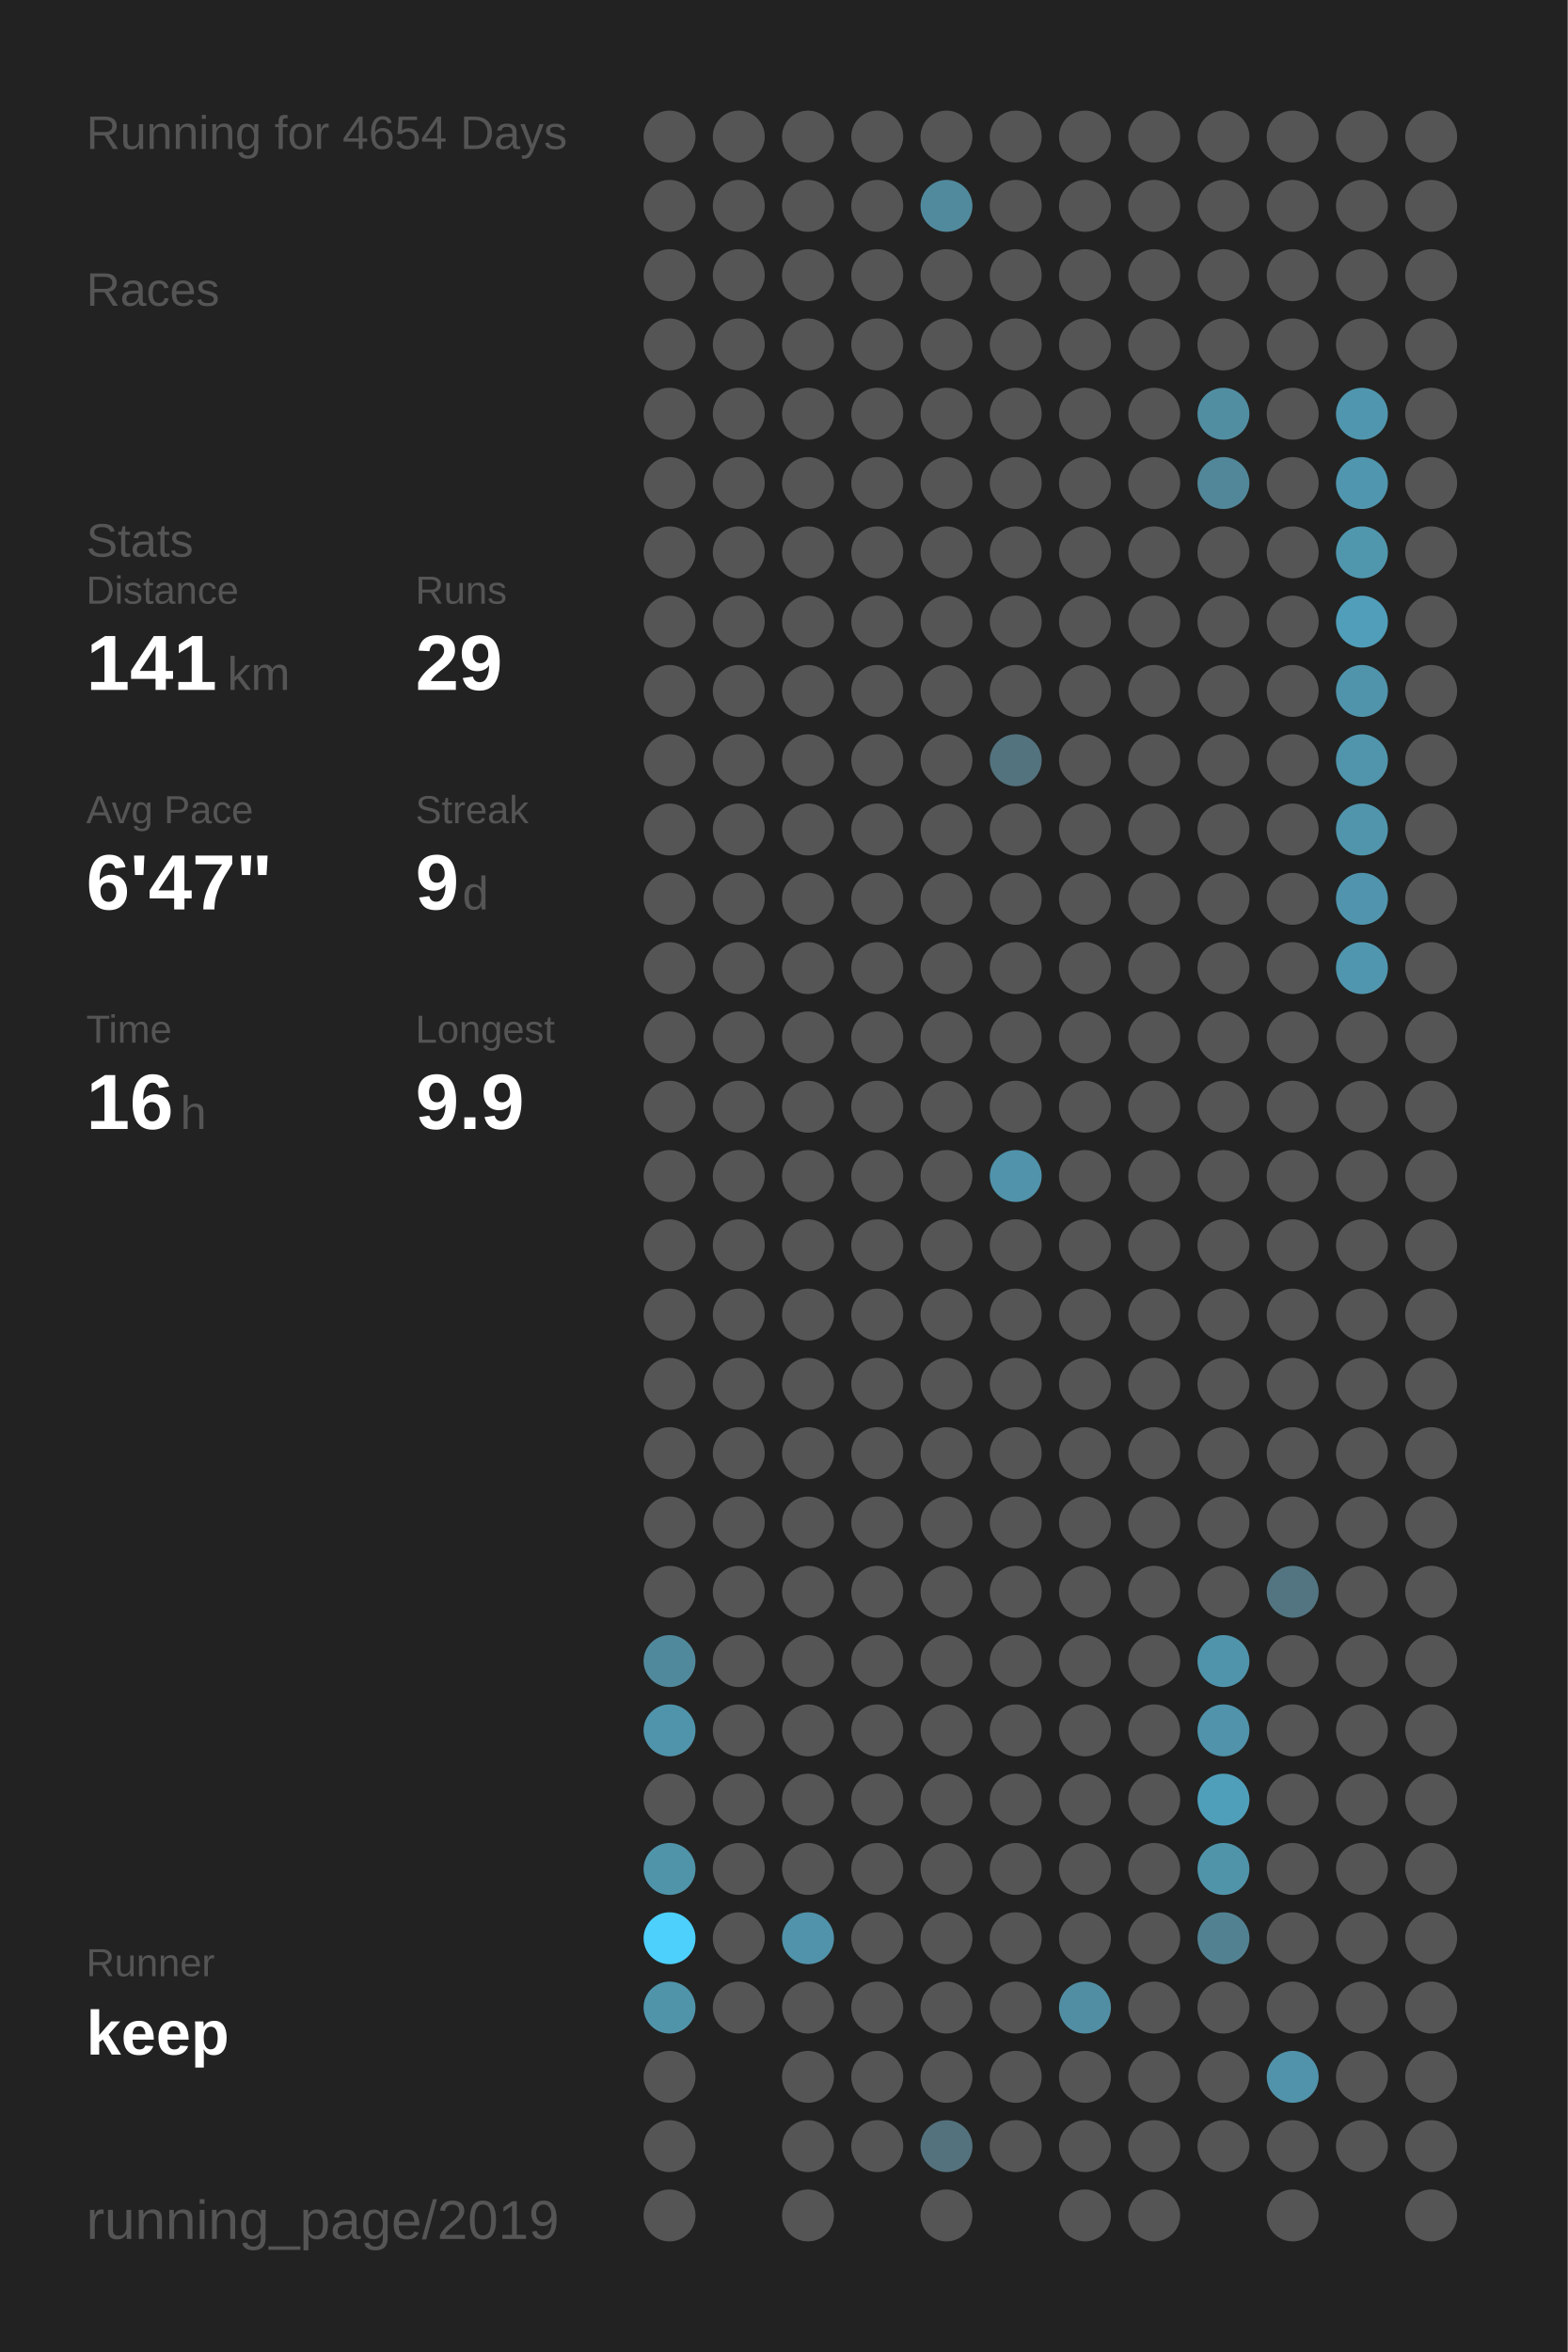
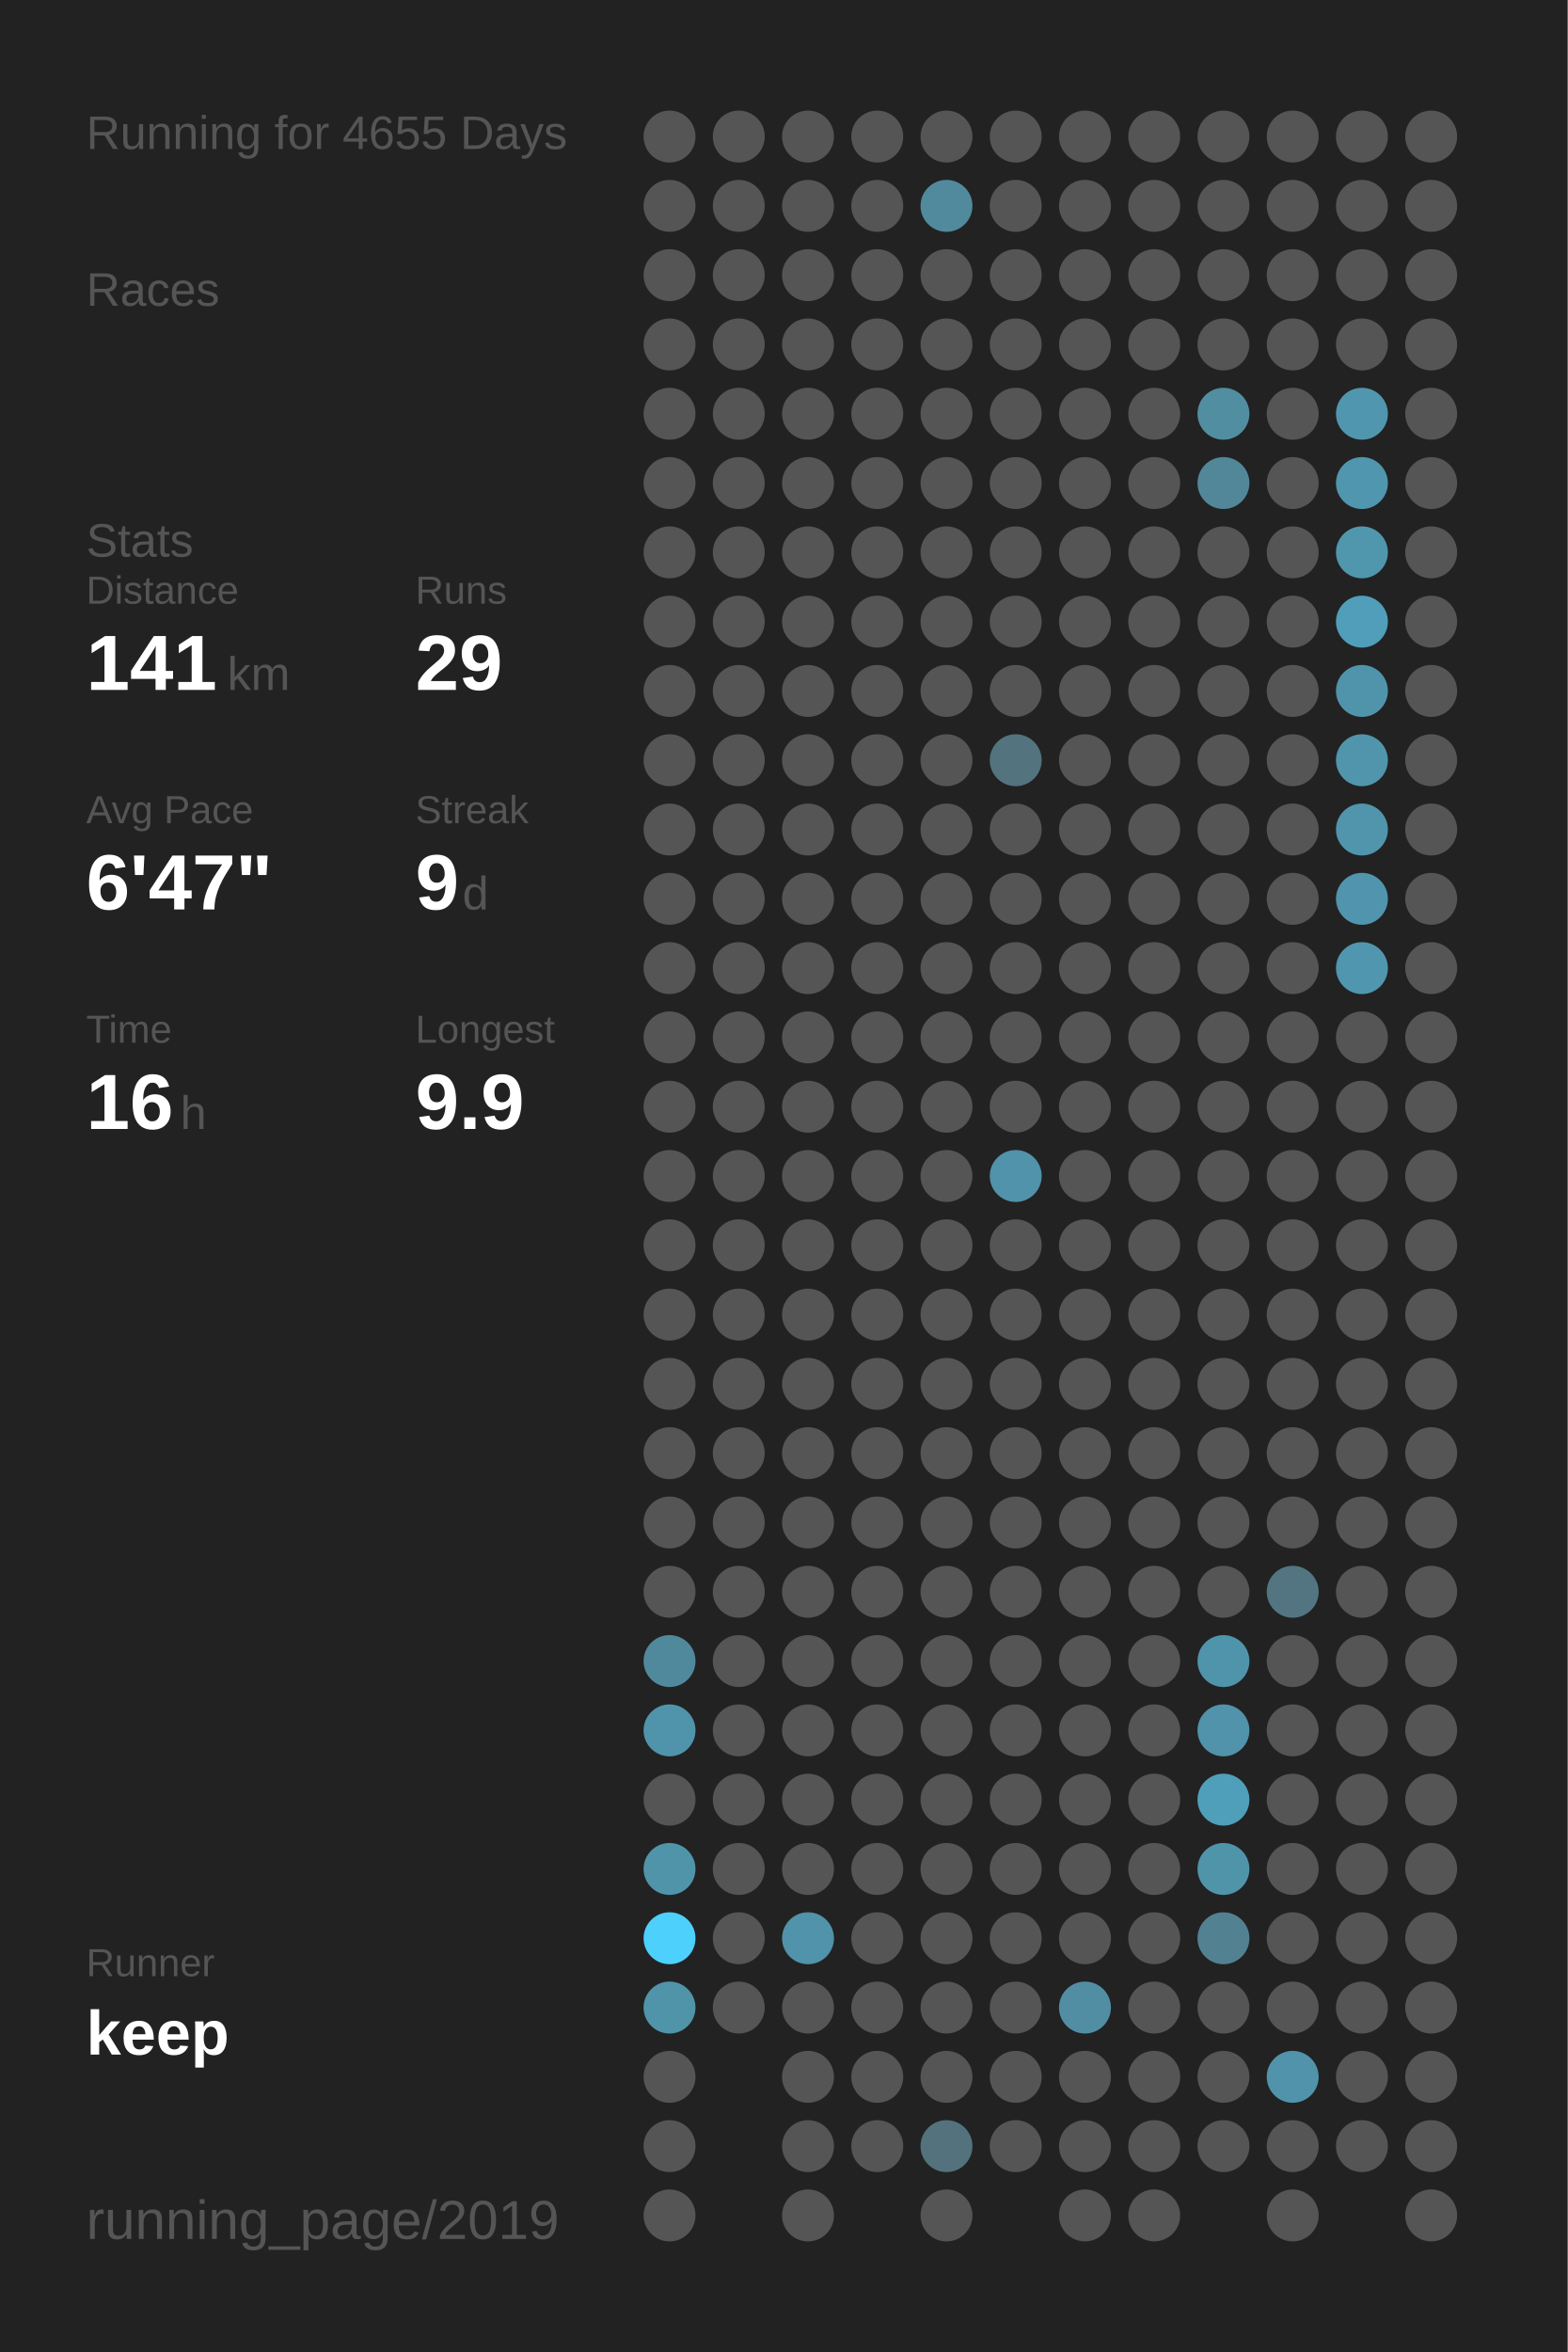
<svg xmlns="http://www.w3.org/2000/svg" baseProfile="full" height="300mm" version="1.1" viewBox="0,0,200,300" width="200mm">
  <defs />
  <rect fill="#222222" height="300" width="200" x="0" y="0" />
-   <text fill="#555555" style="font-size:6px; font-family:Arial;" x="11" y="19">Running for 4654 Days</text>
+   <text fill="#555555" style="font-size:6px; font-family:Arial;" x="11" y="19">Running for 4655 Days</text>
  <text fill="#555555" style="font-size:6px; font-family:Arial;" x="11" y="39">Races</text>
  <text fill="#555555" style="font-size:6px; font-family:Arial;" x="11" y="71">Stats</text>
  <text fill="#555555" style="font-size:5px; font-family:Arial;" x="11" y="77">Distance</text>
  <text fill="#FFFFFF" style="font-size:10px; font-family:Arial; font-weight:bold;" x="11" y="88">141</text>
  <text fill="#555555" style="font-size:6px; font-family:Arial;" x="29" y="88">km</text>
  <text fill="#555555" style="font-size:5px; font-family:Arial;" x="53" y="77">Runs</text>
  <text fill="#FFFFFF" style="font-size:10px; font-family:Arial; font-weight:bold;" x="53" y="88">29</text>
  <text fill="#555555" style="font-size:5px; font-family:Arial;" x="11" y="105">Avg Pace</text>
  <text fill="#FFFFFF" style="font-size:10px; font-family:Arial; font-weight:bold;" x="11" y="116">6'47"</text>
  <text fill="#555555" style="font-size:5px; font-family:Arial;" x="53" y="105">Streak</text>
  <text fill="#FFFFFF" style="font-size:10px; font-family:Arial; font-weight:bold;" x="53" y="116">9</text>
  <text fill="#555555" style="font-size:6px; font-family:Arial;" x="59" y="116">d</text>
  <text fill="#555555" style="font-size:5px; font-family:Arial;" x="11" y="133">Time</text>
  <text fill="#FFFFFF" style="font-size:10px; font-family:Arial; font-weight:bold;" x="11" y="144">16</text>
  <text fill="#555555" style="font-size:6px; font-family:Arial;" x="23" y="144">h</text>
  <text fill="#555555" style="font-size:5px; font-family:Arial;" x="53" y="133">Longest</text>
  <text fill="#FFFFFF" style="font-size:10px; font-family:Arial; font-weight:bold;" x="53" y="144">9.9</text>
  <text fill="#555555" style="font-size:5px; font-family:Arial;" x="11" y="252.065">Runner</text>
  <text fill="#FFFFFF" style="font-size:8px; font-family:Arial; font-weight:bold;" x="11" y="262.065">keep</text>
  <text fill="#555555" style="font-size:7px; font-family:Arial;" x="11" y="285.581">running_page/2019</text>
  <circle cx="85.417" cy="17.419" fill="#555555" r="3.312" />
  <circle cx="85.417" cy="26.258" fill="#555555" r="3.312" />
  <circle cx="85.417" cy="35.097" fill="#555555" r="3.312" />
  <circle cx="85.417" cy="43.935" fill="#555555" r="3.312" />
  <circle cx="85.417" cy="52.774" fill="#555555" r="3.312" />
  <circle cx="85.417" cy="61.613" fill="#555555" r="3.312" />
  <circle cx="85.417" cy="70.452" fill="#555555" r="3.312" />
  <circle cx="85.417" cy="79.29" fill="#555555" r="3.312" />
  <circle cx="85.417" cy="88.129" fill="#555555" r="3.312" />
  <circle cx="85.417" cy="96.968" fill="#555555" r="3.312" />
  <circle cx="85.417" cy="105.806" fill="#555555" r="3.312" />
  <circle cx="85.417" cy="114.645" fill="#555555" r="3.312" />
  <circle cx="85.417" cy="123.484" fill="#555555" r="3.312" />
  <circle cx="85.417" cy="132.323" fill="#555555" r="3.312" />
  <circle cx="85.417" cy="141.161" fill="#555555" r="3.312" />
  <circle cx="85.417" cy="150" fill="#555555" r="3.312" />
  <circle cx="85.417" cy="158.839" fill="#555555" r="3.312" />
  <circle cx="85.417" cy="167.677" fill="#555555" r="3.312" />
  <circle cx="85.417" cy="176.516" fill="#555555" r="3.312" />
  <circle cx="85.417" cy="185.355" fill="#555555" r="3.312" />
  <circle cx="85.417" cy="194.194" fill="#555555" r="3.312" />
  <circle cx="85.417" cy="203.032" fill="#555555" r="3.312" />
  <circle cx="85.417" cy="211.871" fill="#51899c" r="3.312" />
  <circle cx="85.417" cy="220.71" fill="#5094ab" r="3.312" />
  <circle cx="85.417" cy="229.548" fill="#555555" r="3.312" />
  <circle cx="85.417" cy="238.387" fill="#5094aa" r="3.312" />
  <circle cx="85.417" cy="247.226" fill="#4dd0fc" r="3.312" />
  <circle cx="85.417" cy="256.065" fill="#5094aa" r="3.312" />
  <circle cx="85.417" cy="264.903" fill="#555555" r="3.312" />
  <circle cx="85.417" cy="273.742" fill="#555555" r="3.312" />
  <circle cx="85.417" cy="282.581" fill="#555555" r="3.312" />
  <circle cx="94.25" cy="17.419" fill="#555555" r="3.312" />
  <circle cx="94.25" cy="26.258" fill="#555555" r="3.312" />
  <circle cx="94.25" cy="35.097" fill="#555555" r="3.312" />
  <circle cx="94.25" cy="43.935" fill="#555555" r="3.312" />
  <circle cx="94.25" cy="52.774" fill="#555555" r="3.312" />
  <circle cx="94.25" cy="61.613" fill="#555555" r="3.312" />
  <circle cx="94.25" cy="70.452" fill="#555555" r="3.312" />
  <circle cx="94.25" cy="79.29" fill="#555555" r="3.312" />
  <circle cx="94.25" cy="88.129" fill="#555555" r="3.312" />
  <circle cx="94.25" cy="96.968" fill="#555555" r="3.312" />
  <circle cx="94.25" cy="105.806" fill="#555555" r="3.312" />
  <circle cx="94.25" cy="114.645" fill="#555555" r="3.312" />
  <circle cx="94.25" cy="123.484" fill="#555555" r="3.312" />
  <circle cx="94.25" cy="132.323" fill="#555555" r="3.312" />
  <circle cx="94.25" cy="141.161" fill="#555555" r="3.312" />
  <circle cx="94.25" cy="150" fill="#555555" r="3.312" />
  <circle cx="94.25" cy="158.839" fill="#555555" r="3.312" />
  <circle cx="94.25" cy="167.677" fill="#555555" r="3.312" />
  <circle cx="94.25" cy="176.516" fill="#555555" r="3.312" />
  <circle cx="94.25" cy="185.355" fill="#555555" r="3.312" />
  <circle cx="94.25" cy="194.194" fill="#555555" r="3.312" />
  <circle cx="94.25" cy="203.032" fill="#555555" r="3.312" />
  <circle cx="94.25" cy="211.871" fill="#555555" r="3.312" />
  <circle cx="94.25" cy="220.71" fill="#555555" r="3.312" />
  <circle cx="94.25" cy="229.548" fill="#555555" r="3.312" />
  <circle cx="94.25" cy="238.387" fill="#555555" r="3.312" />
  <circle cx="94.25" cy="247.226" fill="#555555" r="3.312" />
  <circle cx="94.25" cy="256.065" fill="#555555" r="3.312" />
  <circle cx="103.083" cy="17.419" fill="#555555" r="3.312" />
  <circle cx="103.083" cy="26.258" fill="#555555" r="3.312" />
  <circle cx="103.083" cy="35.097" fill="#555555" r="3.312" />
  <circle cx="103.083" cy="43.935" fill="#555555" r="3.312" />
  <circle cx="103.083" cy="52.774" fill="#555555" r="3.312" />
  <circle cx="103.083" cy="61.613" fill="#555555" r="3.312" />
  <circle cx="103.083" cy="70.452" fill="#555555" r="3.312" />
  <circle cx="103.083" cy="79.29" fill="#555555" r="3.312" />
  <circle cx="103.083" cy="88.129" fill="#555555" r="3.312" />
  <circle cx="103.083" cy="96.968" fill="#555555" r="3.312" />
  <circle cx="103.083" cy="105.806" fill="#555555" r="3.312" />
  <circle cx="103.083" cy="114.645" fill="#555555" r="3.312" />
  <circle cx="103.083" cy="123.484" fill="#555555" r="3.312" />
  <circle cx="103.083" cy="132.323" fill="#555555" r="3.312" />
  <circle cx="103.083" cy="141.161" fill="#555555" r="3.312" />
  <circle cx="103.083" cy="150" fill="#555555" r="3.312" />
  <circle cx="103.083" cy="158.839" fill="#555555" r="3.312" />
  <circle cx="103.083" cy="167.677" fill="#555555" r="3.312" />
  <circle cx="103.083" cy="176.516" fill="#555555" r="3.312" />
  <circle cx="103.083" cy="185.355" fill="#555555" r="3.312" />
  <circle cx="103.083" cy="194.194" fill="#555555" r="3.312" />
  <circle cx="103.083" cy="203.032" fill="#555555" r="3.312" />
  <circle cx="103.083" cy="211.871" fill="#555555" r="3.312" />
  <circle cx="103.083" cy="220.71" fill="#555555" r="3.312" />
  <circle cx="103.083" cy="229.548" fill="#555555" r="3.312" />
  <circle cx="103.083" cy="238.387" fill="#555555" r="3.312" />
  <circle cx="103.083" cy="247.226" fill="#5093aa" r="3.312" />
  <circle cx="103.083" cy="256.065" fill="#555555" r="3.312" />
  <circle cx="103.083" cy="264.903" fill="#555555" r="3.312" />
  <circle cx="103.083" cy="273.742" fill="#555555" r="3.312" />
  <circle cx="103.083" cy="282.581" fill="#555555" r="3.312" />
  <circle cx="111.917" cy="17.419" fill="#555555" r="3.312" />
  <circle cx="111.917" cy="26.258" fill="#555555" r="3.312" />
  <circle cx="111.917" cy="35.097" fill="#555555" r="3.312" />
  <circle cx="111.917" cy="43.935" fill="#555555" r="3.312" />
  <circle cx="111.917" cy="52.774" fill="#555555" r="3.312" />
  <circle cx="111.917" cy="61.613" fill="#555555" r="3.312" />
  <circle cx="111.917" cy="70.452" fill="#555555" r="3.312" />
  <circle cx="111.917" cy="79.29" fill="#555555" r="3.312" />
  <circle cx="111.917" cy="88.129" fill="#555555" r="3.312" />
  <circle cx="111.917" cy="96.968" fill="#555555" r="3.312" />
  <circle cx="111.917" cy="105.806" fill="#555555" r="3.312" />
  <circle cx="111.917" cy="114.645" fill="#555555" r="3.312" />
  <circle cx="111.917" cy="123.484" fill="#555555" r="3.312" />
  <circle cx="111.917" cy="132.323" fill="#555555" r="3.312" />
  <circle cx="111.917" cy="141.161" fill="#555555" r="3.312" />
  <circle cx="111.917" cy="150" fill="#555555" r="3.312" />
  <circle cx="111.917" cy="158.839" fill="#555555" r="3.312" />
  <circle cx="111.917" cy="167.677" fill="#555555" r="3.312" />
  <circle cx="111.917" cy="176.516" fill="#555555" r="3.312" />
  <circle cx="111.917" cy="185.355" fill="#555555" r="3.312" />
  <circle cx="111.917" cy="194.194" fill="#555555" r="3.312" />
  <circle cx="111.917" cy="203.032" fill="#555555" r="3.312" />
  <circle cx="111.917" cy="211.871" fill="#555555" r="3.312" />
  <circle cx="111.917" cy="220.71" fill="#555555" r="3.312" />
  <circle cx="111.917" cy="229.548" fill="#555555" r="3.312" />
  <circle cx="111.917" cy="238.387" fill="#555555" r="3.312" />
  <circle cx="111.917" cy="247.226" fill="#555555" r="3.312" />
  <circle cx="111.917" cy="256.065" fill="#555555" r="3.312" />
  <circle cx="111.917" cy="264.903" fill="#555555" r="3.312" />
  <circle cx="111.917" cy="273.742" fill="#555555" r="3.312" />
  <circle cx="120.75" cy="17.419" fill="#555555" r="3.312" />
  <circle cx="120.75" cy="26.258" fill="#518a9d" r="3.312" />
  <circle cx="120.75" cy="35.097" fill="#555555" r="3.312" />
  <circle cx="120.75" cy="43.935" fill="#555555" r="3.312" />
  <circle cx="120.75" cy="52.774" fill="#555555" r="3.312" />
  <circle cx="120.75" cy="61.613" fill="#555555" r="3.312" />
  <circle cx="120.75" cy="70.452" fill="#555555" r="3.312" />
  <circle cx="120.75" cy="79.29" fill="#555555" r="3.312" />
  <circle cx="120.75" cy="88.129" fill="#555555" r="3.312" />
  <circle cx="120.75" cy="96.968" fill="#555555" r="3.312" />
  <circle cx="120.75" cy="105.806" fill="#555555" r="3.312" />
  <circle cx="120.75" cy="114.645" fill="#555555" r="3.312" />
  <circle cx="120.75" cy="123.484" fill="#555555" r="3.312" />
  <circle cx="120.75" cy="132.323" fill="#555555" r="3.312" />
  <circle cx="120.75" cy="141.161" fill="#555555" r="3.312" />
  <circle cx="120.75" cy="150" fill="#555555" r="3.312" />
  <circle cx="120.75" cy="158.839" fill="#555555" r="3.312" />
  <circle cx="120.75" cy="167.677" fill="#555555" r="3.312" />
  <circle cx="120.75" cy="176.516" fill="#555555" r="3.312" />
  <circle cx="120.75" cy="185.355" fill="#555555" r="3.312" />
  <circle cx="120.75" cy="194.194" fill="#555555" r="3.312" />
  <circle cx="120.75" cy="203.032" fill="#555555" r="3.312" />
  <circle cx="120.75" cy="211.871" fill="#555555" r="3.312" />
  <circle cx="120.75" cy="220.71" fill="#555555" r="3.312" />
  <circle cx="120.75" cy="229.548" fill="#555555" r="3.312" />
  <circle cx="120.75" cy="238.387" fill="#555555" r="3.312" />
  <circle cx="120.75" cy="247.226" fill="#555555" r="3.312" />
  <circle cx="120.75" cy="256.065" fill="#555555" r="3.312" />
  <circle cx="120.75" cy="264.903" fill="#555555" r="3.312" />
  <circle cx="120.75" cy="273.742" fill="#53727d" r="3.312" />
  <circle cx="120.75" cy="282.581" fill="#555555" r="3.312" />
  <circle cx="129.583" cy="17.419" fill="#555555" r="3.312" />
  <circle cx="129.583" cy="26.258" fill="#555555" r="3.312" />
  <circle cx="129.583" cy="35.097" fill="#555555" r="3.312" />
  <circle cx="129.583" cy="43.935" fill="#555555" r="3.312" />
  <circle cx="129.583" cy="52.774" fill="#555555" r="3.312" />
  <circle cx="129.583" cy="61.613" fill="#555555" r="3.312" />
  <circle cx="129.583" cy="70.452" fill="#555555" r="3.312" />
  <circle cx="129.583" cy="79.29" fill="#555555" r="3.312" />
  <circle cx="129.583" cy="88.129" fill="#555555" r="3.312" />
  <circle cx="129.583" cy="96.968" fill="#53737e" r="3.312" />
  <circle cx="129.583" cy="105.806" fill="#555555" r="3.312" />
  <circle cx="129.583" cy="114.645" fill="#555555" r="3.312" />
  <circle cx="129.583" cy="123.484" fill="#555555" r="3.312" />
  <circle cx="129.583" cy="132.323" fill="#555555" r="3.312" />
  <circle cx="129.583" cy="141.161" fill="#555555" r="3.312" />
  <circle cx="129.583" cy="150" fill="#5093aa" r="3.312" />
  <circle cx="129.583" cy="158.839" fill="#555555" r="3.312" />
  <circle cx="129.583" cy="167.677" fill="#555555" r="3.312" />
  <circle cx="129.583" cy="176.516" fill="#555555" r="3.312" />
  <circle cx="129.583" cy="185.355" fill="#555555" r="3.312" />
  <circle cx="129.583" cy="194.194" fill="#555555" r="3.312" />
  <circle cx="129.583" cy="203.032" fill="#555555" r="3.312" />
  <circle cx="129.583" cy="211.871" fill="#555555" r="3.312" />
  <circle cx="129.583" cy="220.71" fill="#555555" r="3.312" />
  <circle cx="129.583" cy="229.548" fill="#555555" r="3.312" />
  <circle cx="129.583" cy="238.387" fill="#555555" r="3.312" />
  <circle cx="129.583" cy="247.226" fill="#555555" r="3.312" />
  <circle cx="129.583" cy="256.065" fill="#555555" r="3.312" />
  <circle cx="129.583" cy="264.903" fill="#555555" r="3.312" />
  <circle cx="129.583" cy="273.742" fill="#555555" r="3.312" />
  <circle cx="138.417" cy="17.419" fill="#555555" r="3.312" />
  <circle cx="138.417" cy="26.258" fill="#555555" r="3.312" />
  <circle cx="138.417" cy="35.097" fill="#555555" r="3.312" />
  <circle cx="138.417" cy="43.935" fill="#555555" r="3.312" />
  <circle cx="138.417" cy="52.774" fill="#555555" r="3.312" />
  <circle cx="138.417" cy="61.613" fill="#555555" r="3.312" />
  <circle cx="138.417" cy="70.452" fill="#555555" r="3.312" />
  <circle cx="138.417" cy="79.29" fill="#555555" r="3.312" />
  <circle cx="138.417" cy="88.129" fill="#555555" r="3.312" />
  <circle cx="138.417" cy="96.968" fill="#555555" r="3.312" />
  <circle cx="138.417" cy="105.806" fill="#555555" r="3.312" />
  <circle cx="138.417" cy="114.645" fill="#555555" r="3.312" />
  <circle cx="138.417" cy="123.484" fill="#555555" r="3.312" />
  <circle cx="138.417" cy="132.323" fill="#555555" r="3.312" />
  <circle cx="138.417" cy="141.161" fill="#555555" r="3.312" />
  <circle cx="138.417" cy="150" fill="#555555" r="3.312" />
  <circle cx="138.417" cy="158.839" fill="#555555" r="3.312" />
  <circle cx="138.417" cy="167.677" fill="#555555" r="3.312" />
  <circle cx="138.417" cy="176.516" fill="#555555" r="3.312" />
  <circle cx="138.417" cy="185.355" fill="#555555" r="3.312" />
  <circle cx="138.417" cy="194.194" fill="#555555" r="3.312" />
  <circle cx="138.417" cy="203.032" fill="#555555" r="3.312" />
  <circle cx="138.417" cy="211.871" fill="#555555" r="3.312" />
  <circle cx="138.417" cy="220.71" fill="#555555" r="3.312" />
  <circle cx="138.417" cy="229.548" fill="#555555" r="3.312" />
  <circle cx="138.417" cy="238.387" fill="#555555" r="3.312" />
  <circle cx="138.417" cy="247.226" fill="#555555" r="3.312" />
  <circle cx="138.417" cy="256.065" fill="#518ea3" r="3.312" />
  <circle cx="138.417" cy="264.903" fill="#555555" r="3.312" />
  <circle cx="138.417" cy="273.742" fill="#555555" r="3.312" />
  <circle cx="138.417" cy="282.581" fill="#555555" r="3.312" />
  <circle cx="147.25" cy="17.419" fill="#555555" r="3.312" />
  <circle cx="147.25" cy="26.258" fill="#555555" r="3.312" />
  <circle cx="147.25" cy="35.097" fill="#555555" r="3.312" />
  <circle cx="147.25" cy="43.935" fill="#555555" r="3.312" />
  <circle cx="147.25" cy="52.774" fill="#555555" r="3.312" />
  <circle cx="147.25" cy="61.613" fill="#555555" r="3.312" />
  <circle cx="147.25" cy="70.452" fill="#555555" r="3.312" />
  <circle cx="147.25" cy="79.29" fill="#555555" r="3.312" />
  <circle cx="147.25" cy="88.129" fill="#555555" r="3.312" />
  <circle cx="147.25" cy="96.968" fill="#555555" r="3.312" />
  <circle cx="147.25" cy="105.806" fill="#555555" r="3.312" />
  <circle cx="147.25" cy="114.645" fill="#555555" r="3.312" />
  <circle cx="147.25" cy="123.484" fill="#555555" r="3.312" />
  <circle cx="147.25" cy="132.323" fill="#555555" r="3.312" />
  <circle cx="147.25" cy="141.161" fill="#555555" r="3.312" />
  <circle cx="147.25" cy="150" fill="#555555" r="3.312" />
  <circle cx="147.25" cy="158.839" fill="#555555" r="3.312" />
  <circle cx="147.25" cy="167.677" fill="#555555" r="3.312" />
  <circle cx="147.25" cy="176.516" fill="#555555" r="3.312" />
  <circle cx="147.25" cy="185.355" fill="#555555" r="3.312" />
  <circle cx="147.25" cy="194.194" fill="#555555" r="3.312" />
  <circle cx="147.25" cy="203.032" fill="#555555" r="3.312" />
  <circle cx="147.25" cy="211.871" fill="#555555" r="3.312" />
  <circle cx="147.25" cy="220.71" fill="#555555" r="3.312" />
  <circle cx="147.25" cy="229.548" fill="#555555" r="3.312" />
  <circle cx="147.25" cy="238.387" fill="#555555" r="3.312" />
  <circle cx="147.25" cy="247.226" fill="#555555" r="3.312" />
  <circle cx="147.25" cy="256.065" fill="#555555" r="3.312" />
  <circle cx="147.25" cy="264.903" fill="#555555" r="3.312" />
  <circle cx="147.25" cy="273.742" fill="#555555" r="3.312" />
  <circle cx="147.25" cy="282.581" fill="#555555" r="3.312" />
  <circle cx="156.083" cy="17.419" fill="#555555" r="3.312" />
  <circle cx="156.083" cy="26.258" fill="#555555" r="3.312" />
  <circle cx="156.083" cy="35.097" fill="#555555" r="3.312" />
  <circle cx="156.083" cy="43.935" fill="#555555" r="3.312" />
  <circle cx="156.083" cy="52.774" fill="#518ea2" r="3.312" />
  <circle cx="156.083" cy="61.613" fill="#518799" r="3.312" />
  <circle cx="156.083" cy="70.452" fill="#555555" r="3.312" />
  <circle cx="156.083" cy="79.29" fill="#555555" r="3.312" />
  <circle cx="156.083" cy="88.129" fill="#555555" r="3.312" />
  <circle cx="156.083" cy="96.968" fill="#555555" r="3.312" />
  <circle cx="156.083" cy="105.806" fill="#555555" r="3.312" />
  <circle cx="156.083" cy="114.645" fill="#555555" r="3.312" />
  <circle cx="156.083" cy="123.484" fill="#555555" r="3.312" />
  <circle cx="156.083" cy="132.323" fill="#555555" r="3.312" />
  <circle cx="156.083" cy="141.161" fill="#555555" r="3.312" />
  <circle cx="156.083" cy="150" fill="#555555" r="3.312" />
  <circle cx="156.083" cy="158.839" fill="#555555" r="3.312" />
  <circle cx="156.083" cy="167.677" fill="#555555" r="3.312" />
  <circle cx="156.083" cy="176.516" fill="#555555" r="3.312" />
  <circle cx="156.083" cy="185.355" fill="#555555" r="3.312" />
  <circle cx="156.083" cy="194.194" fill="#555555" r="3.312" />
  <circle cx="156.083" cy="203.032" fill="#555555" r="3.312" />
  <circle cx="156.083" cy="211.871" fill="#5094ab" r="3.312" />
  <circle cx="156.083" cy="220.71" fill="#5093aa" r="3.312" />
  <circle cx="156.083" cy="229.548" fill="#509fba" r="3.312" />
  <circle cx="156.083" cy="238.387" fill="#5094aa" r="3.312" />
  <circle cx="156.083" cy="247.226" fill="#528292" r="3.312" />
  <circle cx="156.083" cy="256.065" fill="#555555" r="3.312" />
  <circle cx="156.083" cy="264.903" fill="#555555" r="3.312" />
  <circle cx="156.083" cy="273.742" fill="#555555" r="3.312" />
  <circle cx="164.917" cy="17.419" fill="#555555" r="3.312" />
  <circle cx="164.917" cy="26.258" fill="#555555" r="3.312" />
  <circle cx="164.917" cy="35.097" fill="#555555" r="3.312" />
  <circle cx="164.917" cy="43.935" fill="#555555" r="3.312" />
  <circle cx="164.917" cy="52.774" fill="#555555" r="3.312" />
  <circle cx="164.917" cy="61.613" fill="#555555" r="3.312" />
  <circle cx="164.917" cy="70.452" fill="#555555" r="3.312" />
  <circle cx="164.917" cy="79.29" fill="#555555" r="3.312" />
  <circle cx="164.917" cy="88.129" fill="#555555" r="3.312" />
  <circle cx="164.917" cy="96.968" fill="#555555" r="3.312" />
  <circle cx="164.917" cy="105.806" fill="#555555" r="3.312" />
  <circle cx="164.917" cy="114.645" fill="#555555" r="3.312" />
  <circle cx="164.917" cy="123.484" fill="#555555" r="3.312" />
  <circle cx="164.917" cy="132.323" fill="#555555" r="3.312" />
  <circle cx="164.917" cy="141.161" fill="#555555" r="3.312" />
  <circle cx="164.917" cy="150" fill="#555555" r="3.312" />
  <circle cx="164.917" cy="158.839" fill="#555555" r="3.312" />
  <circle cx="164.917" cy="167.677" fill="#555555" r="3.312" />
  <circle cx="164.917" cy="176.516" fill="#555555" r="3.312" />
  <circle cx="164.917" cy="185.355" fill="#555555" r="3.312" />
  <circle cx="164.917" cy="194.194" fill="#555555" r="3.312" />
  <circle cx="164.917" cy="203.032" fill="#527581" r="3.312" />
  <circle cx="164.917" cy="211.871" fill="#555555" r="3.312" />
  <circle cx="164.917" cy="220.71" fill="#555555" r="3.312" />
  <circle cx="164.917" cy="229.548" fill="#555555" r="3.312" />
  <circle cx="164.917" cy="238.387" fill="#555555" r="3.312" />
  <circle cx="164.917" cy="247.226" fill="#555555" r="3.312" />
  <circle cx="164.917" cy="256.065" fill="#555555" r="3.312" />
  <circle cx="164.917" cy="264.903" fill="#5093aa" r="3.312" />
  <circle cx="164.917" cy="273.742" fill="#555555" r="3.312" />
  <circle cx="164.917" cy="282.581" fill="#555555" r="3.312" />
  <circle cx="173.75" cy="17.419" fill="#555555" r="3.312" />
  <circle cx="173.75" cy="26.258" fill="#555555" r="3.312" />
  <circle cx="173.75" cy="35.097" fill="#555555" r="3.312" />
  <circle cx="173.75" cy="43.935" fill="#555555" r="3.312" />
  <circle cx="173.75" cy="52.774" fill="#5096ae" r="3.312" />
  <circle cx="173.75" cy="61.613" fill="#5096ae" r="3.312" />
  <circle cx="173.75" cy="70.452" fill="#5097ae" r="3.312" />
  <circle cx="173.75" cy="79.29" fill="#509eb9" r="3.312" />
  <circle cx="173.75" cy="88.129" fill="#5094ab" r="3.312" />
  <circle cx="173.75" cy="96.968" fill="#5095ac" r="3.312" />
  <circle cx="173.75" cy="105.806" fill="#5095ac" r="3.312" />
  <circle cx="173.75" cy="114.645" fill="#5095ad" r="3.312" />
  <circle cx="173.75" cy="123.484" fill="#5096ae" r="3.312" />
  <circle cx="173.75" cy="132.323" fill="#555555" r="3.312" />
  <circle cx="173.75" cy="141.161" fill="#555555" r="3.312" />
  <circle cx="173.75" cy="150" fill="#555555" r="3.312" />
  <circle cx="173.75" cy="158.839" fill="#555555" r="3.312" />
  <circle cx="173.75" cy="167.677" fill="#555555" r="3.312" />
  <circle cx="173.75" cy="176.516" fill="#555555" r="3.312" />
  <circle cx="173.75" cy="185.355" fill="#555555" r="3.312" />
  <circle cx="173.75" cy="194.194" fill="#555555" r="3.312" />
  <circle cx="173.75" cy="203.032" fill="#555555" r="3.312" />
  <circle cx="173.75" cy="211.871" fill="#555555" r="3.312" />
  <circle cx="173.75" cy="220.71" fill="#555555" r="3.312" />
  <circle cx="173.75" cy="229.548" fill="#555555" r="3.312" />
  <circle cx="173.75" cy="238.387" fill="#555555" r="3.312" />
  <circle cx="173.75" cy="247.226" fill="#555555" r="3.312" />
  <circle cx="173.75" cy="256.065" fill="#555555" r="3.312" />
  <circle cx="173.75" cy="264.903" fill="#555555" r="3.312" />
  <circle cx="173.75" cy="273.742" fill="#555555" r="3.312" />
  <circle cx="182.583" cy="17.419" fill="#555555" r="3.312" />
  <circle cx="182.583" cy="26.258" fill="#555555" r="3.312" />
  <circle cx="182.583" cy="35.097" fill="#555555" r="3.312" />
  <circle cx="182.583" cy="43.935" fill="#555555" r="3.312" />
  <circle cx="182.583" cy="52.774" fill="#555555" r="3.312" />
  <circle cx="182.583" cy="61.613" fill="#555555" r="3.312" />
  <circle cx="182.583" cy="70.452" fill="#555555" r="3.312" />
  <circle cx="182.583" cy="79.29" fill="#555555" r="3.312" />
  <circle cx="182.583" cy="88.129" fill="#555555" r="3.312" />
  <circle cx="182.583" cy="96.968" fill="#555555" r="3.312" />
  <circle cx="182.583" cy="105.806" fill="#555555" r="3.312" />
  <circle cx="182.583" cy="114.645" fill="#555555" r="3.312" />
  <circle cx="182.583" cy="123.484" fill="#555555" r="3.312" />
  <circle cx="182.583" cy="132.323" fill="#555555" r="3.312" />
  <circle cx="182.583" cy="141.161" fill="#555555" r="3.312" />
  <circle cx="182.583" cy="150" fill="#555555" r="3.312" />
  <circle cx="182.583" cy="158.839" fill="#555555" r="3.312" />
  <circle cx="182.583" cy="167.677" fill="#555555" r="3.312" />
  <circle cx="182.583" cy="176.516" fill="#555555" r="3.312" />
  <circle cx="182.583" cy="185.355" fill="#555555" r="3.312" />
  <circle cx="182.583" cy="194.194" fill="#555555" r="3.312" />
  <circle cx="182.583" cy="203.032" fill="#555555" r="3.312" />
  <circle cx="182.583" cy="211.871" fill="#555555" r="3.312" />
  <circle cx="182.583" cy="220.71" fill="#555555" r="3.312" />
  <circle cx="182.583" cy="229.548" fill="#555555" r="3.312" />
  <circle cx="182.583" cy="238.387" fill="#555555" r="3.312" />
  <circle cx="182.583" cy="247.226" fill="#555555" r="3.312" />
  <circle cx="182.583" cy="256.065" fill="#555555" r="3.312" />
  <circle cx="182.583" cy="264.903" fill="#555555" r="3.312" />
  <circle cx="182.583" cy="273.742" fill="#555555" r="3.312" />
  <circle cx="182.583" cy="282.581" fill="#555555" r="3.312" />
</svg>
